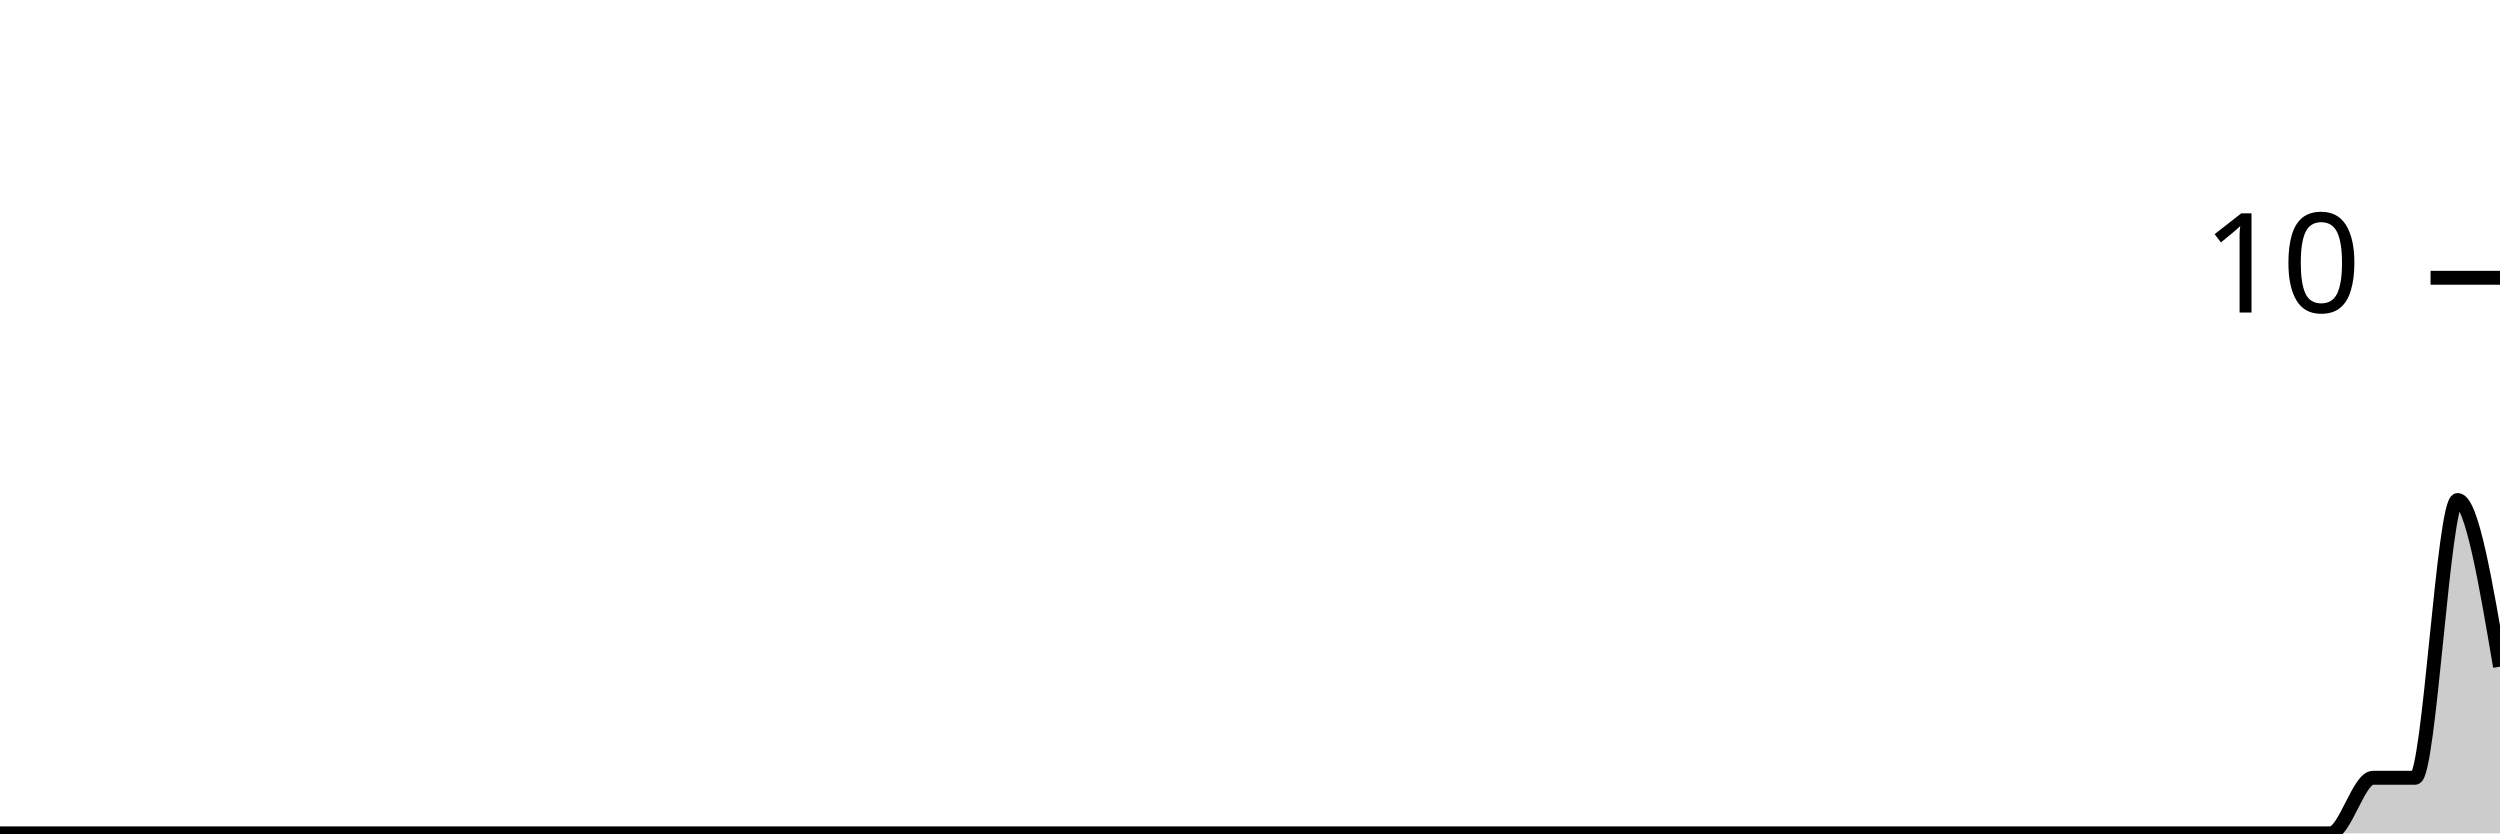
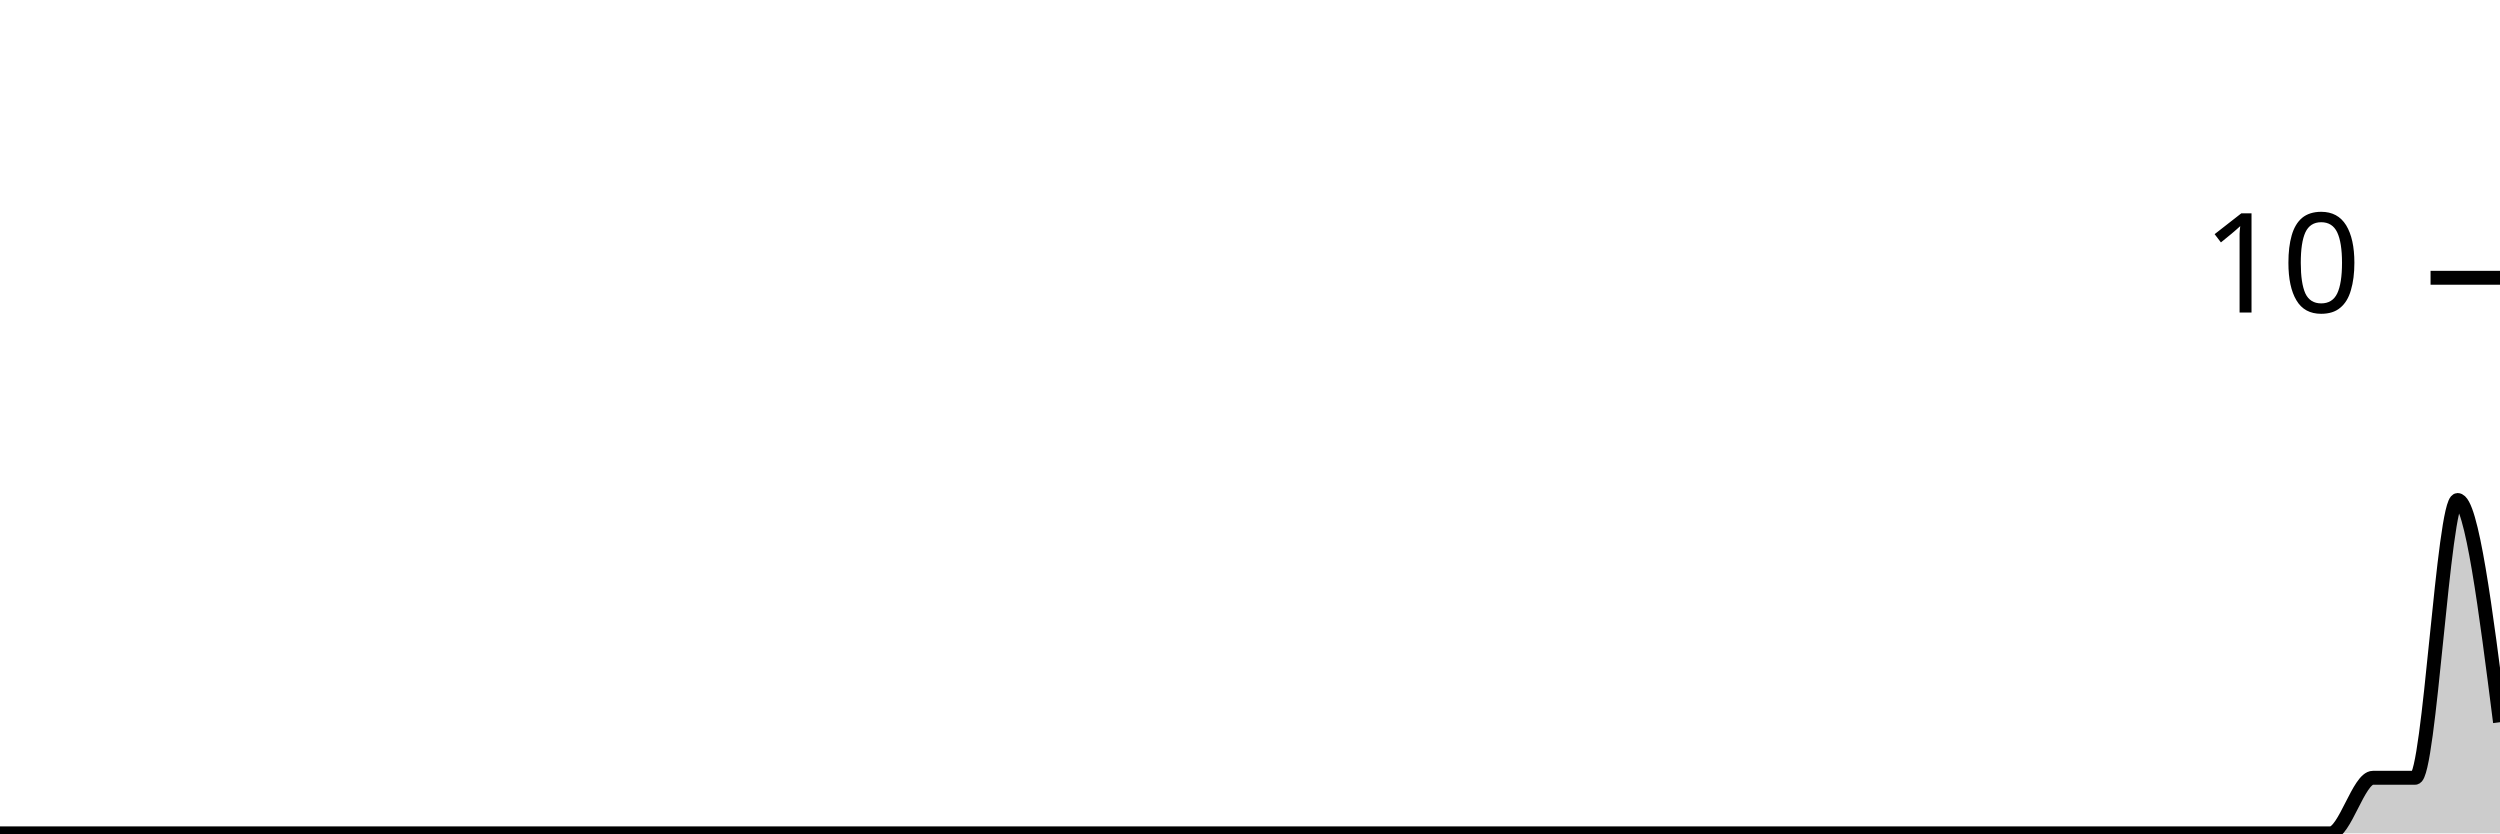
<svg xmlns="http://www.w3.org/2000/svg" viewBox="0 0 180 60">
  <g transform="translate(0,20)">
-     <path class="area" fill="rgba(0, 0, 0, 0.2)" d="M0,40C1.017,40,2.034,40,3.051,40C4.068,40,5.085,40,6.102,40C7.119,40,8.136,40,9.153,40C10.169,40,11.186,40,12.203,40C13.22,40,14.237,40,15.254,40C16.271,40,17.288,40,18.305,40C19.322,40,20.339,40,21.356,40C22.373,40,23.39,40,24.407,40C25.424,40,26.441,40,27.458,40C28.475,40,29.492,40,30.508,40C31.525,40,32.542,40,33.559,40C34.576,40,35.593,40,36.61,40C37.627,40,38.644,40,39.661,40C40.678,40,41.695,40,42.712,40C43.729,40,44.746,40,45.763,40C46.78,40,47.797,40,48.814,40C49.831,40,50.847,40,51.864,40C52.881,40,53.898,40,54.915,40C55.932,40,56.949,40,57.966,40C58.983,40,60,40,61.017,40C62.034,40,63.051,40,64.068,40C65.085,40,66.102,40,67.119,40C68.136,40,69.153,40,70.169,40C71.186,40,72.203,40,73.22,40C74.237,40,75.254,40,76.271,40C77.288,40,78.305,40,79.322,40C80.339,40,81.356,40,82.373,40C83.39,40,84.407,40,85.424,40C86.441,40,87.458,40,88.475,40C89.492,40,90.508,40,91.525,40C92.542,40,93.559,40,94.576,40C95.593,40,96.61,40,97.627,40C98.644,40,99.661,40,100.678,40C101.695,40,102.712,40,103.729,40C104.746,40,105.763,40,106.78,40C107.797,40,108.814,40,109.831,40C110.847,40,111.864,40,112.881,40C113.898,40,114.915,40,115.932,40C116.949,40,117.966,40,118.983,40C120,40,121.017,40,122.034,40C123.051,40,124.068,40,125.085,40C126.102,40,127.119,40,128.136,40C129.153,40,130.169,40,131.186,40C132.203,40,133.22,40,134.237,40C135.254,40,136.271,40,137.288,40C138.305,40,139.322,40,140.339,40C141.356,40,142.373,40,143.39,40C144.407,40,145.424,40,146.441,40C147.458,40,148.475,40,149.492,40C150.508,40,151.525,40,152.542,40C153.559,40,154.576,40,155.593,40C156.61,40,157.627,40,158.644,40C159.661,40,160.678,40,161.695,40C162.712,40,163.729,40,164.746,40C165.763,40,166.78,40,167.797,40C168.814,40,169.831,36,170.847,36C171.864,36,172.881,36,173.898,36C174.915,36,175.932,16,176.949,16C177.966,16,178.983,22,180,28L180,40C178.983,40,177.966,40,176.949,40C175.932,40,174.915,40,173.898,40C172.881,40,171.864,40,170.847,40C169.831,40,168.814,40,167.797,40C166.78,40,165.763,40,164.746,40C163.729,40,162.712,40,161.695,40C160.678,40,159.661,40,158.644,40C157.627,40,156.61,40,155.593,40C154.576,40,153.559,40,152.542,40C151.525,40,150.508,40,149.492,40C148.475,40,147.458,40,146.441,40C145.424,40,144.407,40,143.39,40C142.373,40,141.356,40,140.339,40C139.322,40,138.305,40,137.288,40C136.271,40,135.254,40,134.237,40C133.22,40,132.203,40,131.186,40C130.169,40,129.153,40,128.136,40C127.119,40,126.102,40,125.085,40C124.068,40,123.051,40,122.034,40C121.017,40,120,40,118.983,40C117.966,40,116.949,40,115.932,40C114.915,40,113.898,40,112.881,40C111.864,40,110.847,40,109.831,40C108.814,40,107.797,40,106.78,40C105.763,40,104.746,40,103.729,40C102.712,40,101.695,40,100.678,40C99.661,40,98.644,40,97.627,40C96.61,40,95.593,40,94.576,40C93.559,40,92.542,40,91.525,40C90.508,40,89.492,40,88.475,40C87.458,40,86.441,40,85.424,40C84.407,40,83.39,40,82.373,40C81.356,40,80.339,40,79.322,40C78.305,40,77.288,40,76.271,40C75.254,40,74.237,40,73.22,40C72.203,40,71.186,40,70.169,40C69.153,40,68.136,40,67.119,40C66.102,40,65.085,40,64.068,40C63.051,40,62.034,40,61.017,40C60,40,58.983,40,57.966,40C56.949,40,55.932,40,54.915,40C53.898,40,52.881,40,51.864,40C50.847,40,49.831,40,48.814,40C47.797,40,46.78,40,45.763,40C44.746,40,43.729,40,42.712,40C41.695,40,40.678,40,39.661,40C38.644,40,37.627,40,36.61,40C35.593,40,34.576,40,33.559,40C32.542,40,31.525,40,30.508,40C29.492,40,28.475,40,27.458,40C26.441,40,25.424,40,24.407,40C23.39,40,22.373,40,21.356,40C20.339,40,19.322,40,18.305,40C17.288,40,16.271,40,15.254,40C14.237,40,13.22,40,12.203,40C11.186,40,10.169,40,9.153,40C8.136,40,7.119,40,6.102,40C5.085,40,4.068,40,3.051,40C2.034,40,1.017,40,0,40Z" />
-     <path class="line" stroke="black" fill="none" d="M0,40C1.017,40,2.034,40,3.051,40C4.068,40,5.085,40,6.102,40C7.119,40,8.136,40,9.153,40C10.169,40,11.186,40,12.203,40C13.22,40,14.237,40,15.254,40C16.271,40,17.288,40,18.305,40C19.322,40,20.339,40,21.356,40C22.373,40,23.39,40,24.407,40C25.424,40,26.441,40,27.458,40C28.475,40,29.492,40,30.508,40C31.525,40,32.542,40,33.559,40C34.576,40,35.593,40,36.61,40C37.627,40,38.644,40,39.661,40C40.678,40,41.695,40,42.712,40C43.729,40,44.746,40,45.763,40C46.78,40,47.797,40,48.814,40C49.831,40,50.847,40,51.864,40C52.881,40,53.898,40,54.915,40C55.932,40,56.949,40,57.966,40C58.983,40,60,40,61.017,40C62.034,40,63.051,40,64.068,40C65.085,40,66.102,40,67.119,40C68.136,40,69.153,40,70.169,40C71.186,40,72.203,40,73.22,40C74.237,40,75.254,40,76.271,40C77.288,40,78.305,40,79.322,40C80.339,40,81.356,40,82.373,40C83.39,40,84.407,40,85.424,40C86.441,40,87.458,40,88.475,40C89.492,40,90.508,40,91.525,40C92.542,40,93.559,40,94.576,40C95.593,40,96.61,40,97.627,40C98.644,40,99.661,40,100.678,40C101.695,40,102.712,40,103.729,40C104.746,40,105.763,40,106.78,40C107.797,40,108.814,40,109.831,40C110.847,40,111.864,40,112.881,40C113.898,40,114.915,40,115.932,40C116.949,40,117.966,40,118.983,40C120,40,121.017,40,122.034,40C123.051,40,124.068,40,125.085,40C126.102,40,127.119,40,128.136,40C129.153,40,130.169,40,131.186,40C132.203,40,133.22,40,134.237,40C135.254,40,136.271,40,137.288,40C138.305,40,139.322,40,140.339,40C141.356,40,142.373,40,143.39,40C144.407,40,145.424,40,146.441,40C147.458,40,148.475,40,149.492,40C150.508,40,151.525,40,152.542,40C153.559,40,154.576,40,155.593,40C156.61,40,157.627,40,158.644,40C159.661,40,160.678,40,161.695,40C162.712,40,163.729,40,164.746,40C165.763,40,166.78,40,167.797,40C168.814,40,169.831,36,170.847,36C171.864,36,172.881,36,173.898,36C174.915,36,175.932,16,176.949,16C177.966,16,178.983,22,180,28" />
+     <path class="area" fill="rgba(0, 0, 0, 0.2)" d="M0,40C1.017,40,2.034,40,3.051,40C4.068,40,5.085,40,6.102,40C7.119,40,8.136,40,9.153,40C10.169,40,11.186,40,12.203,40C13.22,40,14.237,40,15.254,40C16.271,40,17.288,40,18.305,40C19.322,40,20.339,40,21.356,40C22.373,40,23.39,40,24.407,40C25.424,40,26.441,40,27.458,40C28.475,40,29.492,40,30.508,40C31.525,40,32.542,40,33.559,40C34.576,40,35.593,40,36.61,40C37.627,40,38.644,40,39.661,40C40.678,40,41.695,40,42.712,40C43.729,40,44.746,40,45.763,40C46.78,40,47.797,40,48.814,40C49.831,40,50.847,40,51.864,40C52.881,40,53.898,40,54.915,40C55.932,40,56.949,40,57.966,40C58.983,40,60,40,61.017,40C62.034,40,63.051,40,64.068,40C65.085,40,66.102,40,67.119,40C68.136,40,69.153,40,70.169,40C71.186,40,72.203,40,73.22,40C74.237,40,75.254,40,76.271,40C77.288,40,78.305,40,79.322,40C80.339,40,81.356,40,82.373,40C83.39,40,84.407,40,85.424,40C86.441,40,87.458,40,88.475,40C89.492,40,90.508,40,91.525,40C92.542,40,93.559,40,94.576,40C95.593,40,96.61,40,97.627,40C98.644,40,99.661,40,100.678,40C101.695,40,102.712,40,103.729,40C104.746,40,105.763,40,106.78,40C107.797,40,108.814,40,109.831,40C110.847,40,111.864,40,112.881,40C113.898,40,114.915,40,115.932,40C116.949,40,117.966,40,118.983,40C120,40,121.017,40,122.034,40C123.051,40,124.068,40,125.085,40C126.102,40,127.119,40,128.136,40C129.153,40,130.169,40,131.186,40C132.203,40,133.22,40,134.237,40C135.254,40,136.271,40,137.288,40C138.305,40,139.322,40,140.339,40C141.356,40,142.373,40,143.39,40C144.407,40,145.424,40,146.441,40C147.458,40,148.475,40,149.492,40C150.508,40,151.525,40,152.542,40C153.559,40,154.576,40,155.593,40C156.61,40,157.627,40,158.644,40C159.661,40,160.678,40,161.695,40C162.712,40,163.729,40,164.746,40C165.763,40,166.78,40,167.797,40C168.814,40,169.831,36,170.847,36C171.864,36,172.881,36,173.898,36C174.915,36,175.932,16,176.949,16C177.966,16,178.983,24,180,32L180,40C178.983,40,177.966,40,176.949,40C175.932,40,174.915,40,173.898,40C172.881,40,171.864,40,170.847,40C169.831,40,168.814,40,167.797,40C166.78,40,165.763,40,164.746,40C163.729,40,162.712,40,161.695,40C160.678,40,159.661,40,158.644,40C157.627,40,156.61,40,155.593,40C154.576,40,153.559,40,152.542,40C151.525,40,150.508,40,149.492,40C148.475,40,147.458,40,146.441,40C145.424,40,144.407,40,143.39,40C142.373,40,141.356,40,140.339,40C139.322,40,138.305,40,137.288,40C136.271,40,135.254,40,134.237,40C133.22,40,132.203,40,131.186,40C130.169,40,129.153,40,128.136,40C127.119,40,126.102,40,125.085,40C124.068,40,123.051,40,122.034,40C121.017,40,120,40,118.983,40C117.966,40,116.949,40,115.932,40C114.915,40,113.898,40,112.881,40C111.864,40,110.847,40,109.831,40C108.814,40,107.797,40,106.78,40C105.763,40,104.746,40,103.729,40C102.712,40,101.695,40,100.678,40C99.661,40,98.644,40,97.627,40C96.61,40,95.593,40,94.576,40C93.559,40,92.542,40,91.525,40C90.508,40,89.492,40,88.475,40C87.458,40,86.441,40,85.424,40C84.407,40,83.39,40,82.373,40C81.356,40,80.339,40,79.322,40C78.305,40,77.288,40,76.271,40C75.254,40,74.237,40,73.22,40C72.203,40,71.186,40,70.169,40C69.153,40,68.136,40,67.119,40C66.102,40,65.085,40,64.068,40C63.051,40,62.034,40,61.017,40C60,40,58.983,40,57.966,40C56.949,40,55.932,40,54.915,40C53.898,40,52.881,40,51.864,40C50.847,40,49.831,40,48.814,40C47.797,40,46.78,40,45.763,40C44.746,40,43.729,40,42.712,40C41.695,40,40.678,40,39.661,40C38.644,40,37.627,40,36.61,40C35.593,40,34.576,40,33.559,40C32.542,40,31.525,40,30.508,40C29.492,40,28.475,40,27.458,40C26.441,40,25.424,40,24.407,40C23.39,40,22.373,40,21.356,40C20.339,40,19.322,40,18.305,40C17.288,40,16.271,40,15.254,40C14.237,40,13.22,40,12.203,40C11.186,40,10.169,40,9.153,40C8.136,40,7.119,40,6.102,40C5.085,40,4.068,40,3.051,40C2.034,40,1.017,40,0,40Z" />
+     <path class="line" stroke="black" fill="none" d="M0,40C1.017,40,2.034,40,3.051,40C4.068,40,5.085,40,6.102,40C7.119,40,8.136,40,9.153,40C10.169,40,11.186,40,12.203,40C13.22,40,14.237,40,15.254,40C16.271,40,17.288,40,18.305,40C19.322,40,20.339,40,21.356,40C22.373,40,23.39,40,24.407,40C25.424,40,26.441,40,27.458,40C28.475,40,29.492,40,30.508,40C31.525,40,32.542,40,33.559,40C34.576,40,35.593,40,36.61,40C37.627,40,38.644,40,39.661,40C40.678,40,41.695,40,42.712,40C43.729,40,44.746,40,45.763,40C46.78,40,47.797,40,48.814,40C49.831,40,50.847,40,51.864,40C52.881,40,53.898,40,54.915,40C55.932,40,56.949,40,57.966,40C58.983,40,60,40,61.017,40C62.034,40,63.051,40,64.068,40C65.085,40,66.102,40,67.119,40C68.136,40,69.153,40,70.169,40C71.186,40,72.203,40,73.22,40C74.237,40,75.254,40,76.271,40C77.288,40,78.305,40,79.322,40C80.339,40,81.356,40,82.373,40C83.39,40,84.407,40,85.424,40C86.441,40,87.458,40,88.475,40C89.492,40,90.508,40,91.525,40C92.542,40,93.559,40,94.576,40C95.593,40,96.61,40,97.627,40C98.644,40,99.661,40,100.678,40C101.695,40,102.712,40,103.729,40C104.746,40,105.763,40,106.78,40C107.797,40,108.814,40,109.831,40C110.847,40,111.864,40,112.881,40C113.898,40,114.915,40,115.932,40C116.949,40,117.966,40,118.983,40C120,40,121.017,40,122.034,40C123.051,40,124.068,40,125.085,40C126.102,40,127.119,40,128.136,40C129.153,40,130.169,40,131.186,40C132.203,40,133.22,40,134.237,40C135.254,40,136.271,40,137.288,40C138.305,40,139.322,40,140.339,40C141.356,40,142.373,40,143.39,40C144.407,40,145.424,40,146.441,40C147.458,40,148.475,40,149.492,40C150.508,40,151.525,40,152.542,40C153.559,40,154.576,40,155.593,40C156.61,40,157.627,40,158.644,40C159.661,40,160.678,40,161.695,40C162.712,40,163.729,40,164.746,40C165.763,40,166.78,40,167.797,40C168.814,40,169.831,36,170.847,36C171.864,36,172.881,36,173.898,36C174.915,36,175.932,16,176.949,16C177.966,16,178.983,24,180,32" />
    <path class="axis-ceiling" stroke-width="1" stroke="black" fill="none" d="M175,0L180,0" />
    <text class="axis-ceiling-label" font-family="sans-serif" text-anchor="end" font-size="10px" x="170" y="2.5">10</text>
  </g>
</svg>
